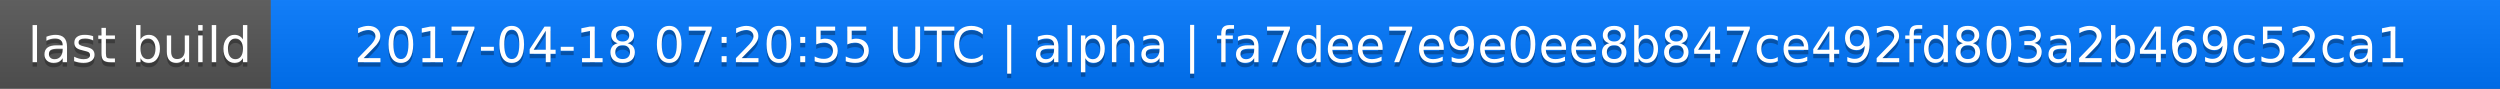
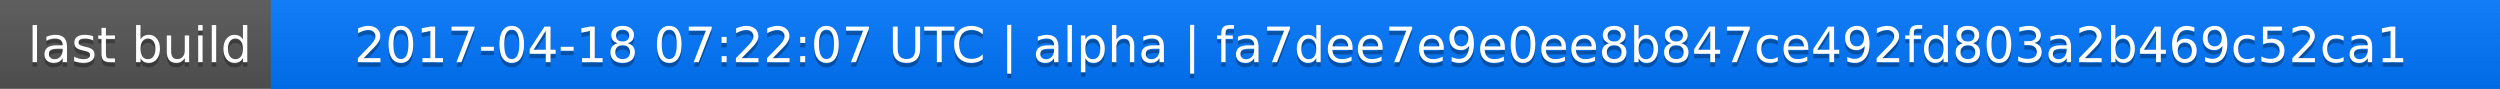
<svg xmlns="http://www.w3.org/2000/svg" width="563" height="20">
  <linearGradient id="a" x2="0" y2="100%">
    <stop offset="0" stop-color="#bbb" stop-opacity=".1" />
    <stop offset="1" stop-opacity=".1" />
  </linearGradient>
  <rect rx="0" width="563" height="20" fill="#555" />
  <rect rx="0" x="61" width="502" height="20" fill="#07f" />
  <path fill="#07f" d="M61 0h4v20h-4z" />
  <rect rx="0" width="563" height="20" fill="url(#a)" />
  <g fill="#fff" text-anchor="middle" font-family="DejaVu Sans,Verdana,Geneva,sans-serif" font-size="11">
    <text x="31.5" y="15" fill="#010101" fill-opacity=".3">last build</text>
    <text x="31.5" y="14">last build</text>
-     <text x="311" y="15" fill="#010101" fill-opacity=".3">2017-04-18 07:20:55 UTC | alpha | fa7dee7e9e0ee8b847ce492fd803a2b469c52ca1</text>
-     <text x="311" y="14">2017-04-18 07:20:55 UTC | alpha | fa7dee7e9e0ee8b847ce492fd803a2b469c52ca1</text>
+     <text x="311" y="15" fill="#010101" fill-opacity=".3">2017-04-18 07:22:07 UTC | alpha | fa7dee7e9e0ee8b847ce492fd803a2b469c52ca1</text>
+     <text x="311" y="14">2017-04-18 07:22:07 UTC | alpha | fa7dee7e9e0ee8b847ce492fd803a2b469c52ca1</text>
  </g>
</svg>
